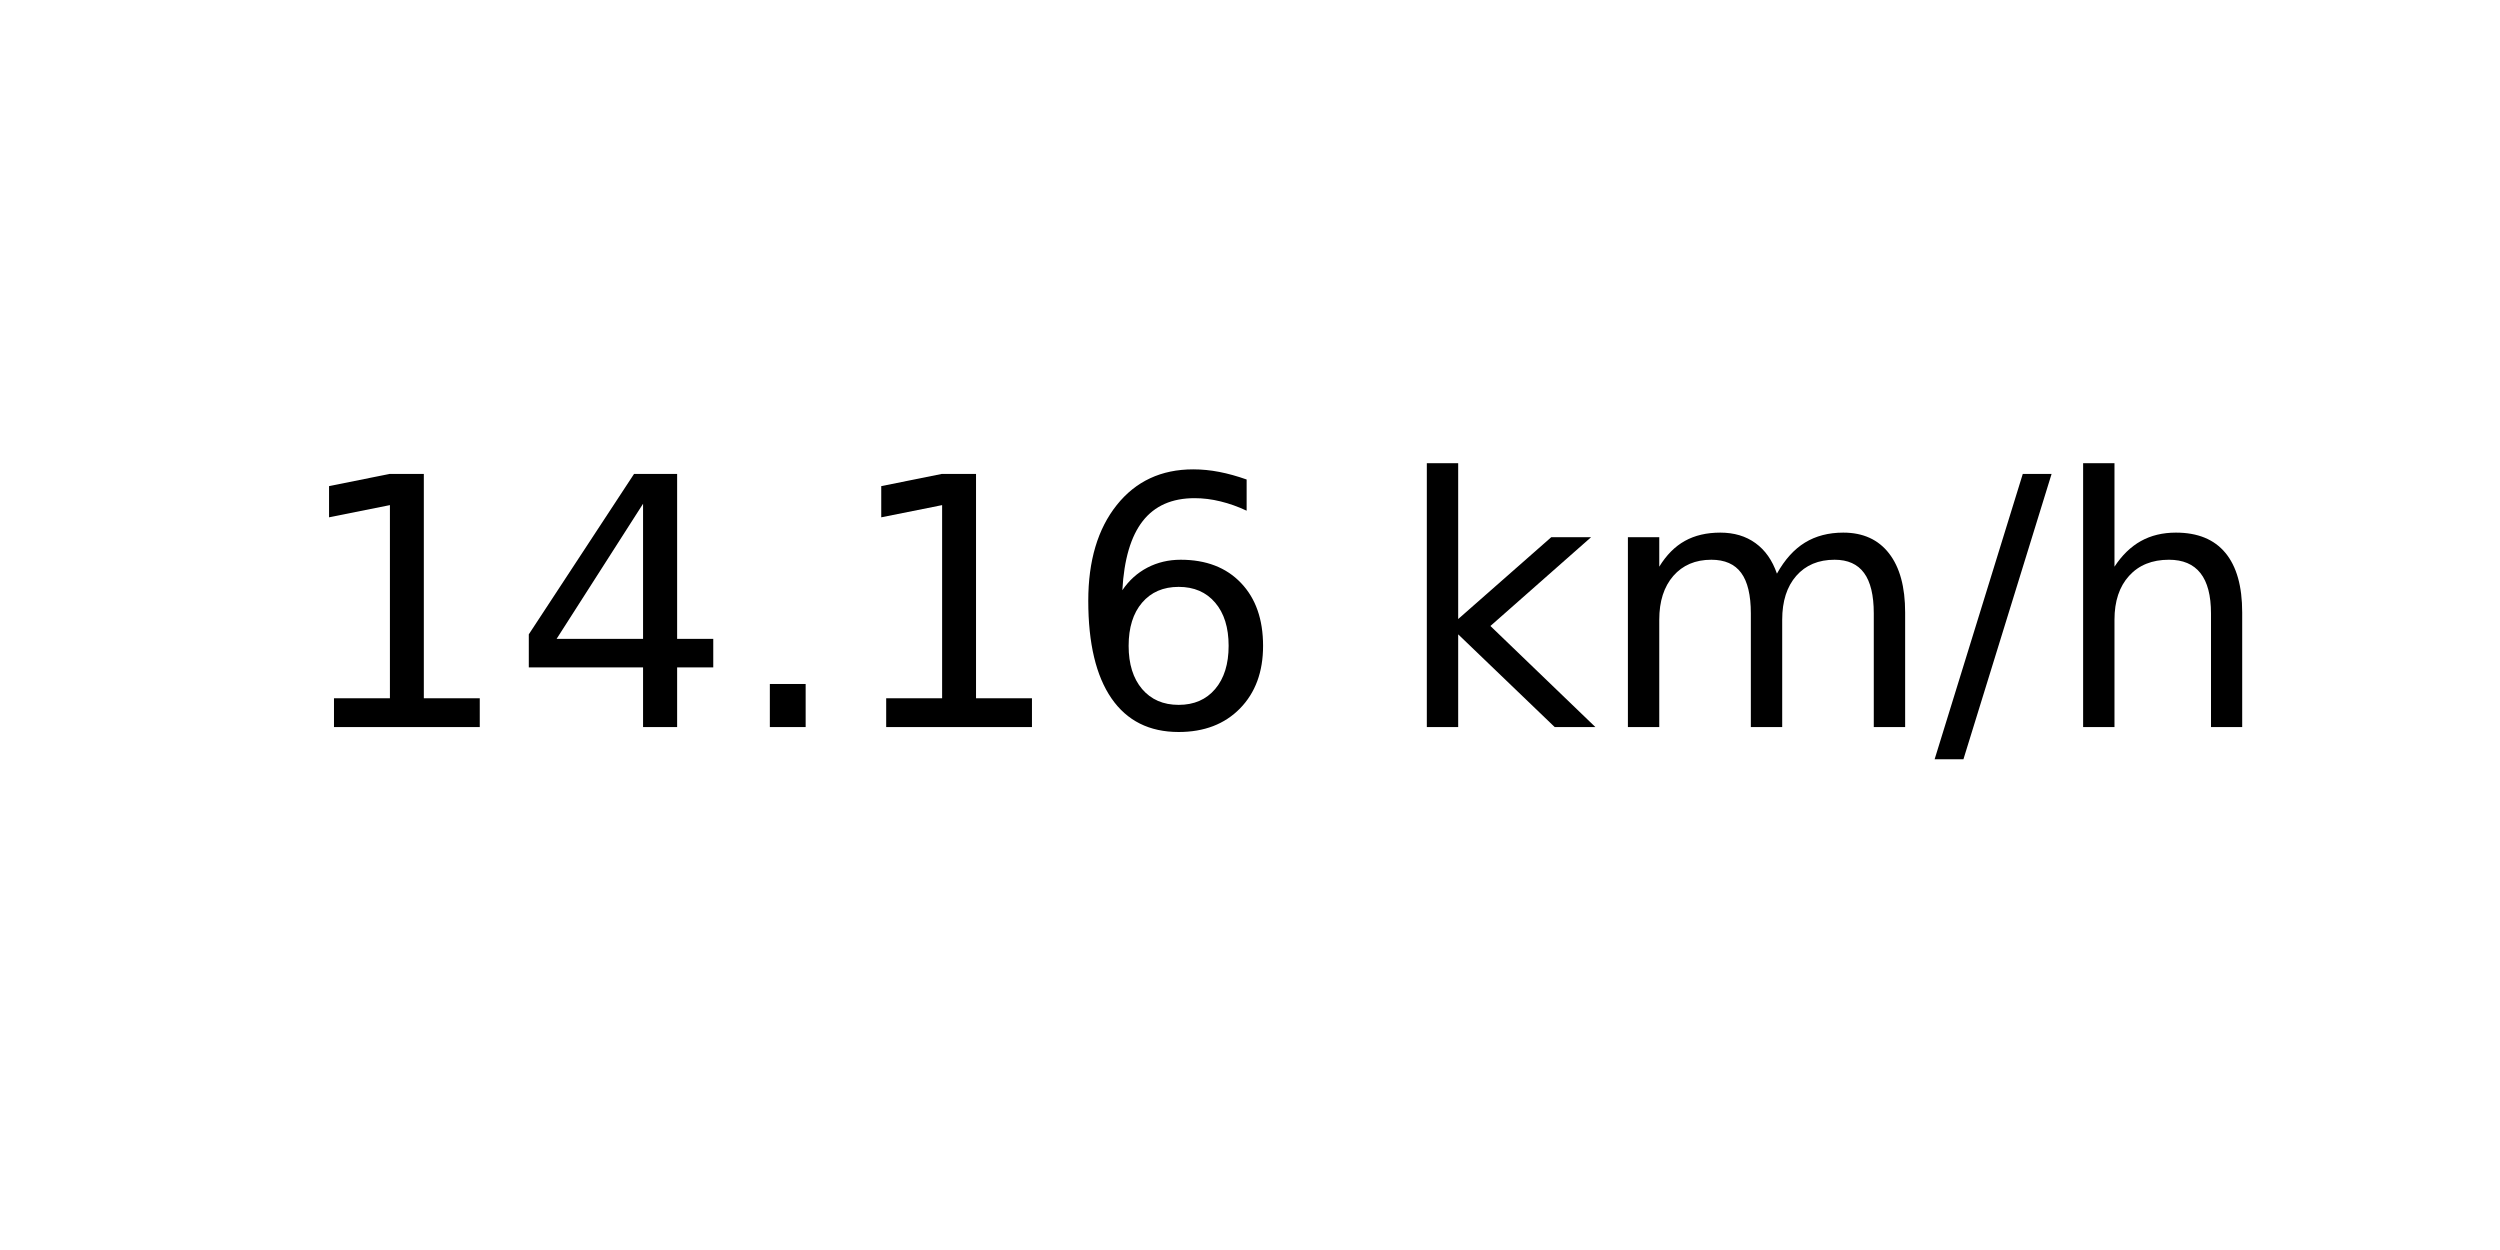
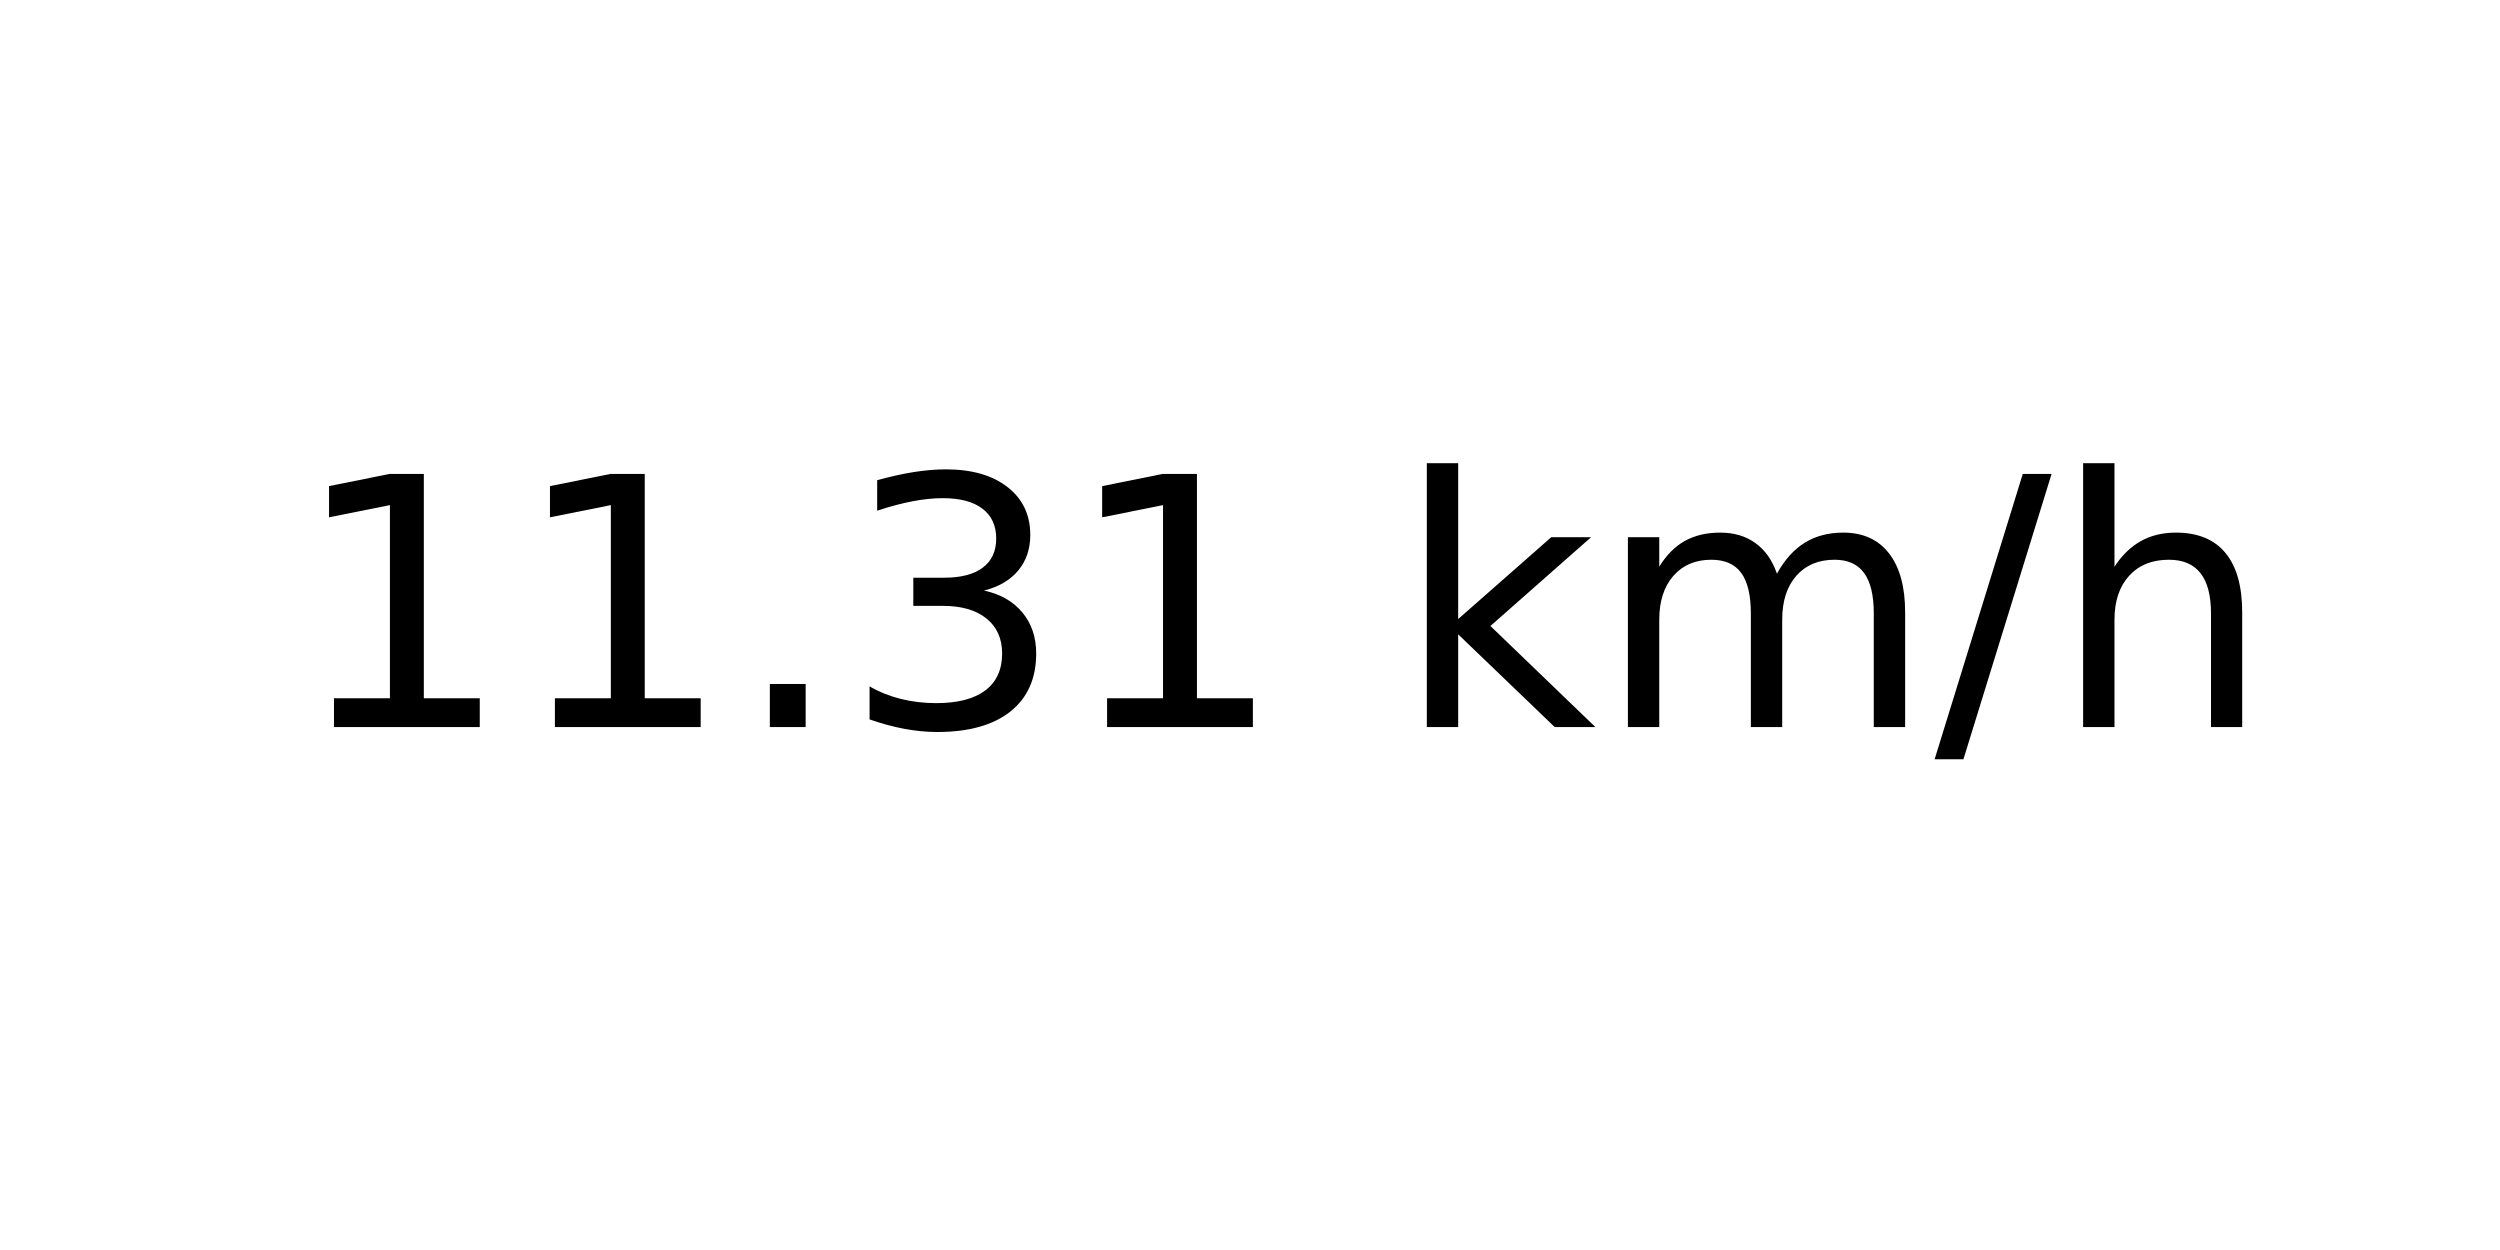
<svg xmlns="http://www.w3.org/2000/svg" xmlns:xlink="http://www.w3.org/1999/xlink" width="72pt" height="36pt" viewBox="0 0 72 36" version="1.1">
  <defs>
    <style type="text/css">*{stroke-linejoin: round; stroke-linecap: butt}</style>
  </defs>
  <g id="figure_1">
    <g id="axes_1">
      <g id="text_1">
        <g transform="translate(8.378125 20.93937) scale(0.1 -0.1)">
          <defs>
            <path id="DejaVuSans-31" d="M 794 531  L 1825 531  L 1825 4091  L 703 3866  L 703 4441  L 1819 4666  L 2450 4666  L 2450 531  L 3481 531  L 3481 0  L 794 0  L 794 531  z " transform="scale(0.015625)" />
-             <path id="DejaVuSans-34" d="M 2419 4116  L 825 1625  L 2419 1625  L 2419 4116  z M 2253 4666  L 3047 4666  L 3047 1625  L 3713 1625  L 3713 1100  L 3047 1100  L 3047 0  L 2419 0  L 2419 1100  L 313 1100  L 313 1709  L 2253 4666  z " transform="scale(0.015625)" />
            <path id="DejaVuSans-2e" d="M 684 794  L 1344 794  L 1344 0  L 684 0  L 684 794  z " transform="scale(0.015625)" />
-             <path id="DejaVuSans-36" d="M 2113 2584  Q 1688 2584 1439 2293  Q 1191 2003 1191 1497  Q 1191 994 1439 701  Q 1688 409 2113 409  Q 2538 409 2786 701  Q 3034 994 3034 1497  Q 3034 2003 2786 2293  Q 2538 2584 2113 2584  z M 3366 4563  L 3366 3988  Q 3128 4100 2886 4159  Q 2644 4219 2406 4219  Q 1781 4219 1451 3797  Q 1122 3375 1075 2522  Q 1259 2794 1537 2939  Q 1816 3084 2150 3084  Q 2853 3084 3261 2657  Q 3669 2231 3669 1497  Q 3669 778 3244 343  Q 2819 -91 2113 -91  Q 1303 -91 875 529  Q 447 1150 447 2328  Q 447 3434 972 4092  Q 1497 4750 2381 4750  Q 2619 4750 2861 4703  Q 3103 4656 3366 4563  z " transform="scale(0.015625)" />
+             <path id="DejaVuSans-33" d="M 2597 2516  Q 3050 2419 3304 2112  Q 3559 1806 3559 1356  Q 3559 666 3084 287  Q 2609 -91 1734 -91  Q 1441 -91 1130 -33  Q 819 25 488 141  L 488 750  Q 750 597 1062 519  Q 1375 441 1716 441  Q 2309 441 2620 675  Q 2931 909 2931 1356  Q 2931 1769 2642 2001  Q 2353 2234 1838 2234  L 1294 2234  L 1294 2753  L 1863 2753  Q 2328 2753 2575 2939  Q 2822 3125 2822 3475  Q 2822 3834 2567 4026  Q 2313 4219 1838 4219  Q 1578 4219 1281 4162  Q 984 4106 628 3988  L 628 4550  Q 988 4650 1302 4700  Q 1616 4750 1894 4750  Q 2613 4750 3031 4423  Q 3450 4097 3450 3541  Q 3450 3153 3228 2886  Q 3006 2619 2597 2516  z " transform="scale(0.015625)" />
            <path id="DejaVuSans-20" transform="scale(0.015625)" />
            <path id="DejaVuSans-6b" d="M 581 4863  L 1159 4863  L 1159 1991  L 2875 3500  L 3609 3500  L 1753 1863  L 3688 0  L 2938 0  L 1159 1709  L 1159 0  L 581 0  L 581 4863  z " transform="scale(0.015625)" />
            <path id="DejaVuSans-6d" d="M 3328 2828  Q 3544 3216 3844 3400  Q 4144 3584 4550 3584  Q 5097 3584 5394 3201  Q 5691 2819 5691 2113  L 5691 0  L 5113 0  L 5113 2094  Q 5113 2597 4934 2840  Q 4756 3084 4391 3084  Q 3944 3084 3684 2787  Q 3425 2491 3425 1978  L 3425 0  L 2847 0  L 2847 2094  Q 2847 2600 2669 2842  Q 2491 3084 2119 3084  Q 1678 3084 1418 2786  Q 1159 2488 1159 1978  L 1159 0  L 581 0  L 581 3500  L 1159 3500  L 1159 2956  Q 1356 3278 1631 3431  Q 1906 3584 2284 3584  Q 2666 3584 2933 3390  Q 3200 3197 3328 2828  z " transform="scale(0.015625)" />
            <path id="DejaVuSans-2f" d="M 1625 4666  L 2156 4666  L 531 -594  L 0 -594  L 1625 4666  z " transform="scale(0.015625)" />
            <path id="DejaVuSans-68" d="M 3513 2113  L 3513 0  L 2938 0  L 2938 2094  Q 2938 2591 2744 2837  Q 2550 3084 2163 3084  Q 1697 3084 1428 2787  Q 1159 2491 1159 1978  L 1159 0  L 581 0  L 581 4863  L 1159 4863  L 1159 2956  Q 1366 3272 1645 3428  Q 1925 3584 2291 3584  Q 2894 3584 3203 3211  Q 3513 2838 3513 2113  z " transform="scale(0.015625)" />
          </defs>
          <use xlink:href="#DejaVuSans-31" />
-           <use xlink:href="#DejaVuSans-34" x="63.623" />
+           <use xlink:href="#DejaVuSans-31" x="63.623" />
          <use xlink:href="#DejaVuSans-2e" x="127.246" />
-           <use xlink:href="#DejaVuSans-31" x="159.033" />
-           <use xlink:href="#DejaVuSans-36" x="222.656" />
+           <use xlink:href="#DejaVuSans-33" x="159.033" />
+           <use xlink:href="#DejaVuSans-31" x="222.656" />
          <use xlink:href="#DejaVuSans-20" x="286.279" />
          <use xlink:href="#DejaVuSans-6b" x="318.066" />
          <use xlink:href="#DejaVuSans-6d" x="375.977" />
          <use xlink:href="#DejaVuSans-2f" x="473.389" />
          <use xlink:href="#DejaVuSans-68" x="507.08" />
        </g>
      </g>
    </g>
  </g>
</svg>
